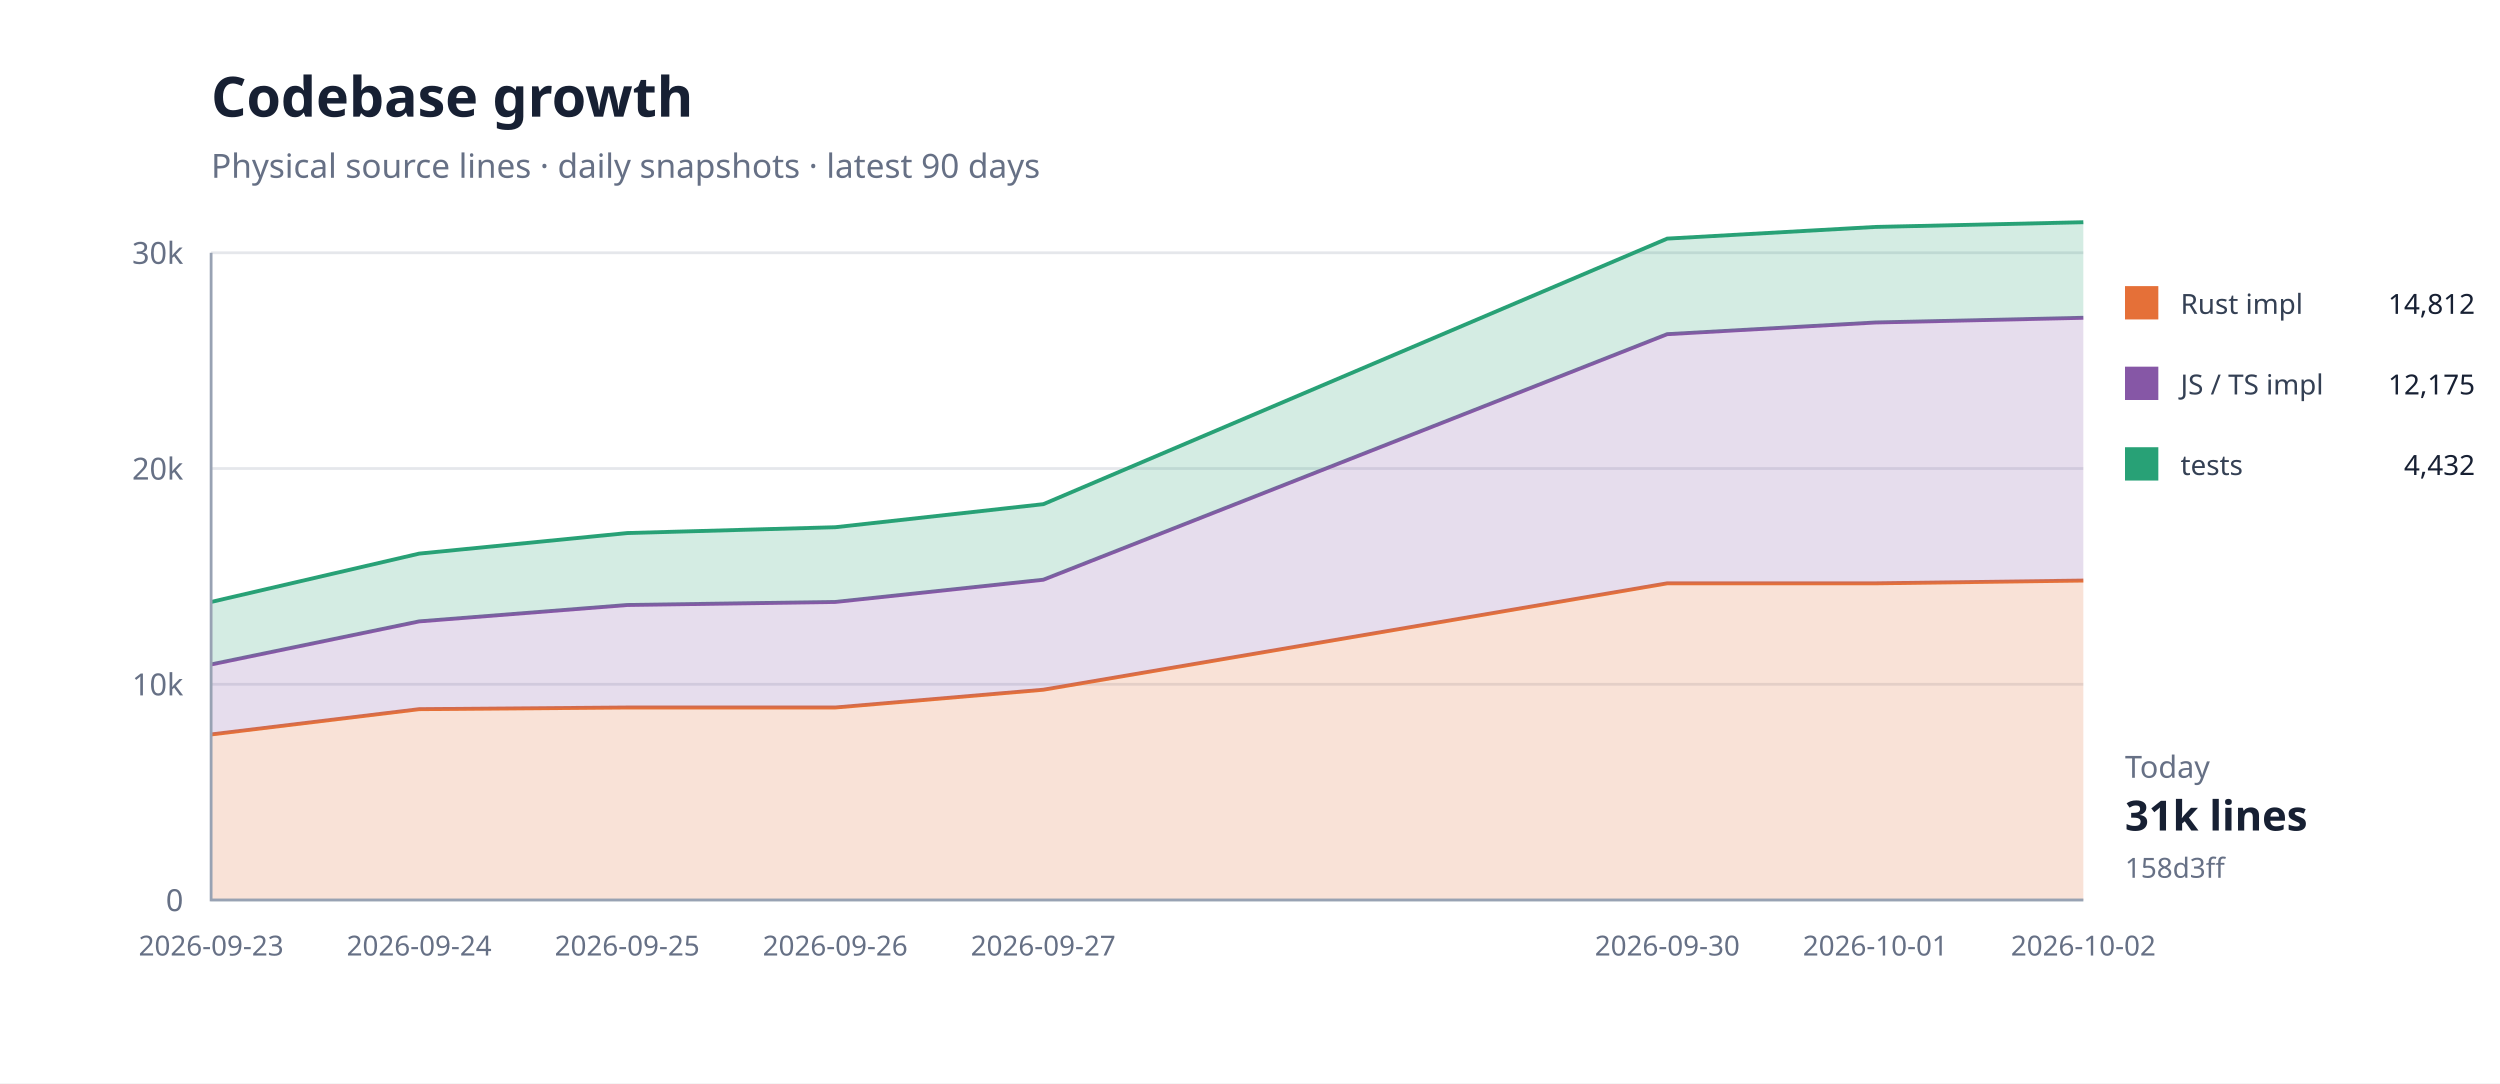
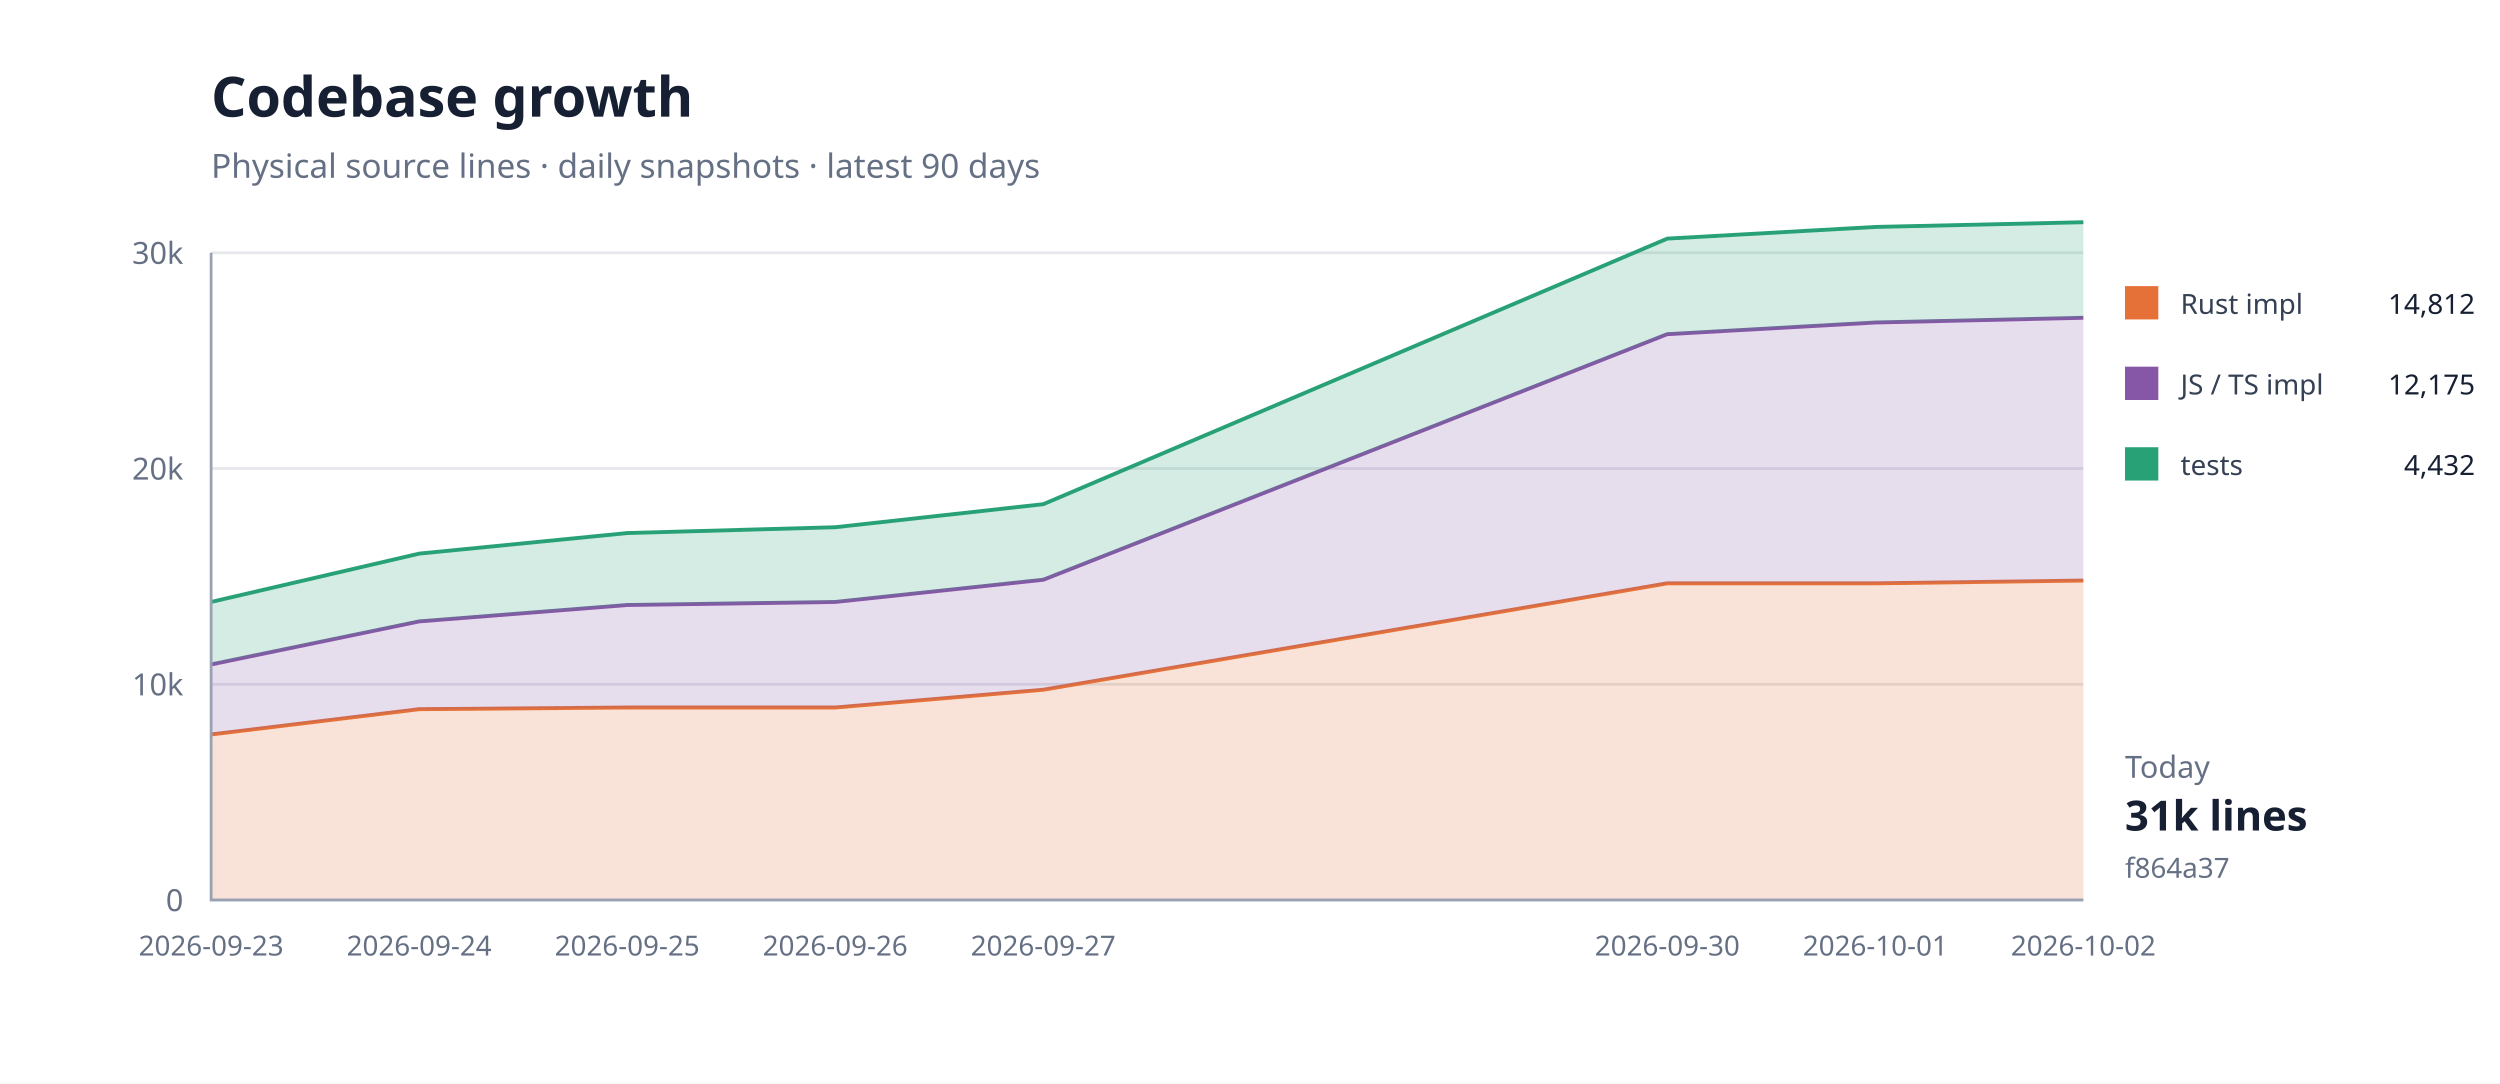
<svg xmlns="http://www.w3.org/2000/svg" width="900" height="390" viewBox="0 0 900 390">
  <rect width="100%" height="100%" fill="#fff" />
  <path d="M76 324H750" stroke="#e5e7eb" />
  <text x="66" y="328" text-anchor="end" font-family="system-ui,sans-serif" font-size="11" fill="#667085">0</text>
  <path d="M76 246.333H750" stroke="#e5e7eb" />
  <text x="66" y="250.333" text-anchor="end" font-family="system-ui,sans-serif" font-size="11" fill="#667085">10k</text>
  <path d="M76 168.667H750" stroke="#e5e7eb" />
  <text x="66" y="172.667" text-anchor="end" font-family="system-ui,sans-serif" font-size="11" fill="#667085">20k</text>
  <path d="M76 91H750" stroke="#e5e7eb" />
  <text x="66" y="95" text-anchor="end" font-family="system-ui,sans-serif" font-size="11" fill="#667085">30k</text>
  <path d="M76.0,264.4 L150.9,255.3 L225.8,254.7 L300.7,254.7 L375.6,248.3 L600.2,210.0 L675.1,210.0 L750.0,209.0 L750.0,324.0 L675.1,324.0 L600.2,324.0 L375.6,324.0 L300.7,324.0 L225.8,324.0 L150.9,324.0 L76.0,324.0 Z" fill="#e5703833" />
  <path d="M76.0,264.4 L150.9,255.3 L225.8,254.7 L300.7,254.7 L375.6,248.3 L600.2,210.0 L675.1,210.0 L750.0,209.0" fill="none" stroke="#e57038" stroke-width="1.4" />
  <path d="M76.0,239.2 L150.9,223.7 L225.8,217.8 L300.7,216.7 L375.6,208.7 L600.2,120.3 L675.1,116.1 L750.0,114.4 L750.0,209.0 L675.1,210.0 L600.2,210.0 L375.6,248.3 L300.7,254.7 L225.8,254.7 L150.9,255.3 L76.0,264.4 Z" fill="#8657a633" />
  <path d="M76.0,239.2 L150.9,223.7 L225.8,217.8 L300.7,216.7 L375.6,208.7 L600.2,120.3 L675.1,116.1 L750.0,114.4" fill="none" stroke="#8657a6" stroke-width="1.4" />
  <path d="M76.0,216.7 L150.9,199.3 L225.8,191.9 L300.7,189.8 L375.6,181.5 L600.2,85.9 L675.1,81.7 L750.0,80.0 L750.0,114.4 L675.1,116.1 L600.2,120.3 L375.6,208.7 L300.7,216.7 L225.8,217.8 L150.9,223.7 L76.0,239.2 Z" fill="#28a17633" />
  <path d="M76.0,216.7 L150.9,199.3 L225.8,191.9 L300.7,189.8 L375.6,181.5 L600.2,85.9 L675.1,81.7 L750.0,80.0" fill="none" stroke="#28a176" stroke-width="1.4" />
  <path d="M76 91V324H750" fill="none" stroke="#98a2b3" />
  <text x="76" y="344" text-anchor="middle" font-family="system-ui,sans-serif" font-size="10" fill="#667085">2026-09-23</text>
  <text x="150.889" y="344" text-anchor="middle" font-family="system-ui,sans-serif" font-size="10" fill="#667085">2026-09-24</text>
  <text x="225.778" y="344" text-anchor="middle" font-family="system-ui,sans-serif" font-size="10" fill="#667085">2026-09-25</text>
  <text x="300.667" y="344" text-anchor="middle" font-family="system-ui,sans-serif" font-size="10" fill="#667085">2026-09-26</text>
  <text x="375.556" y="344" text-anchor="middle" font-family="system-ui,sans-serif" font-size="10" fill="#667085">2026-09-27</text>
  <text x="600.222" y="344" text-anchor="middle" font-family="system-ui,sans-serif" font-size="10" fill="#667085">2026-09-30</text>
  <text x="675.111" y="344" text-anchor="middle" font-family="system-ui,sans-serif" font-size="10" fill="#667085">2026-10-01</text>
  <text x="750" y="344" text-anchor="middle" font-family="system-ui,sans-serif" font-size="10" fill="#667085">2026-10-02</text>
  <text x="76" y="42" font-family="system-ui,sans-serif" font-size="20" font-weight="700" fill="#172033">Codebase growth</text>
  <text x="76" y="64" font-family="system-ui,sans-serif" font-size="12" fill="#667085">Physical source lines · daily snapshots · latest 90 days</text>
  <rect x="765" y="103" width="12" height="12" fill="#e57038" />
  <text x="785" y="113" font-family="system-ui,sans-serif" font-size="10" fill="#344054">Rust impl</text>
  <text x="891" y="113" text-anchor="end" font-family="system-ui,sans-serif" font-size="10" fill="#172033">14,812</text>
  <rect x="765" y="132" width="12" height="12" fill="#8657a6" />
  <text x="785" y="142" font-family="system-ui,sans-serif" font-size="10" fill="#344054">JS / TS impl</text>
  <text x="891" y="142" text-anchor="end" font-family="system-ui,sans-serif" font-size="10" fill="#172033">12,175</text>
  <rect x="765" y="161" width="12" height="12" fill="#28a176" />
  <text x="785" y="171" font-family="system-ui,sans-serif" font-size="10" fill="#344054">tests</text>
  <text x="891" y="171" text-anchor="end" font-family="system-ui,sans-serif" font-size="10" fill="#172033">4,432</text>
  <text x="765" y="280" font-family="system-ui,sans-serif" font-size="11" fill="#667085">Today</text>
  <text x="765" y="299" font-family="system-ui,sans-serif" font-size="15" font-weight="700" fill="#172033">31k lines</text>
-   <text x="765" y="316" font-family="system-ui,sans-serif" font-size="10" fill="#667085">158d3ff</text>
+   <text x="765" y="316" font-family="system-ui,sans-serif" font-size="10" fill="#667085">f864a37</text>
</svg>
